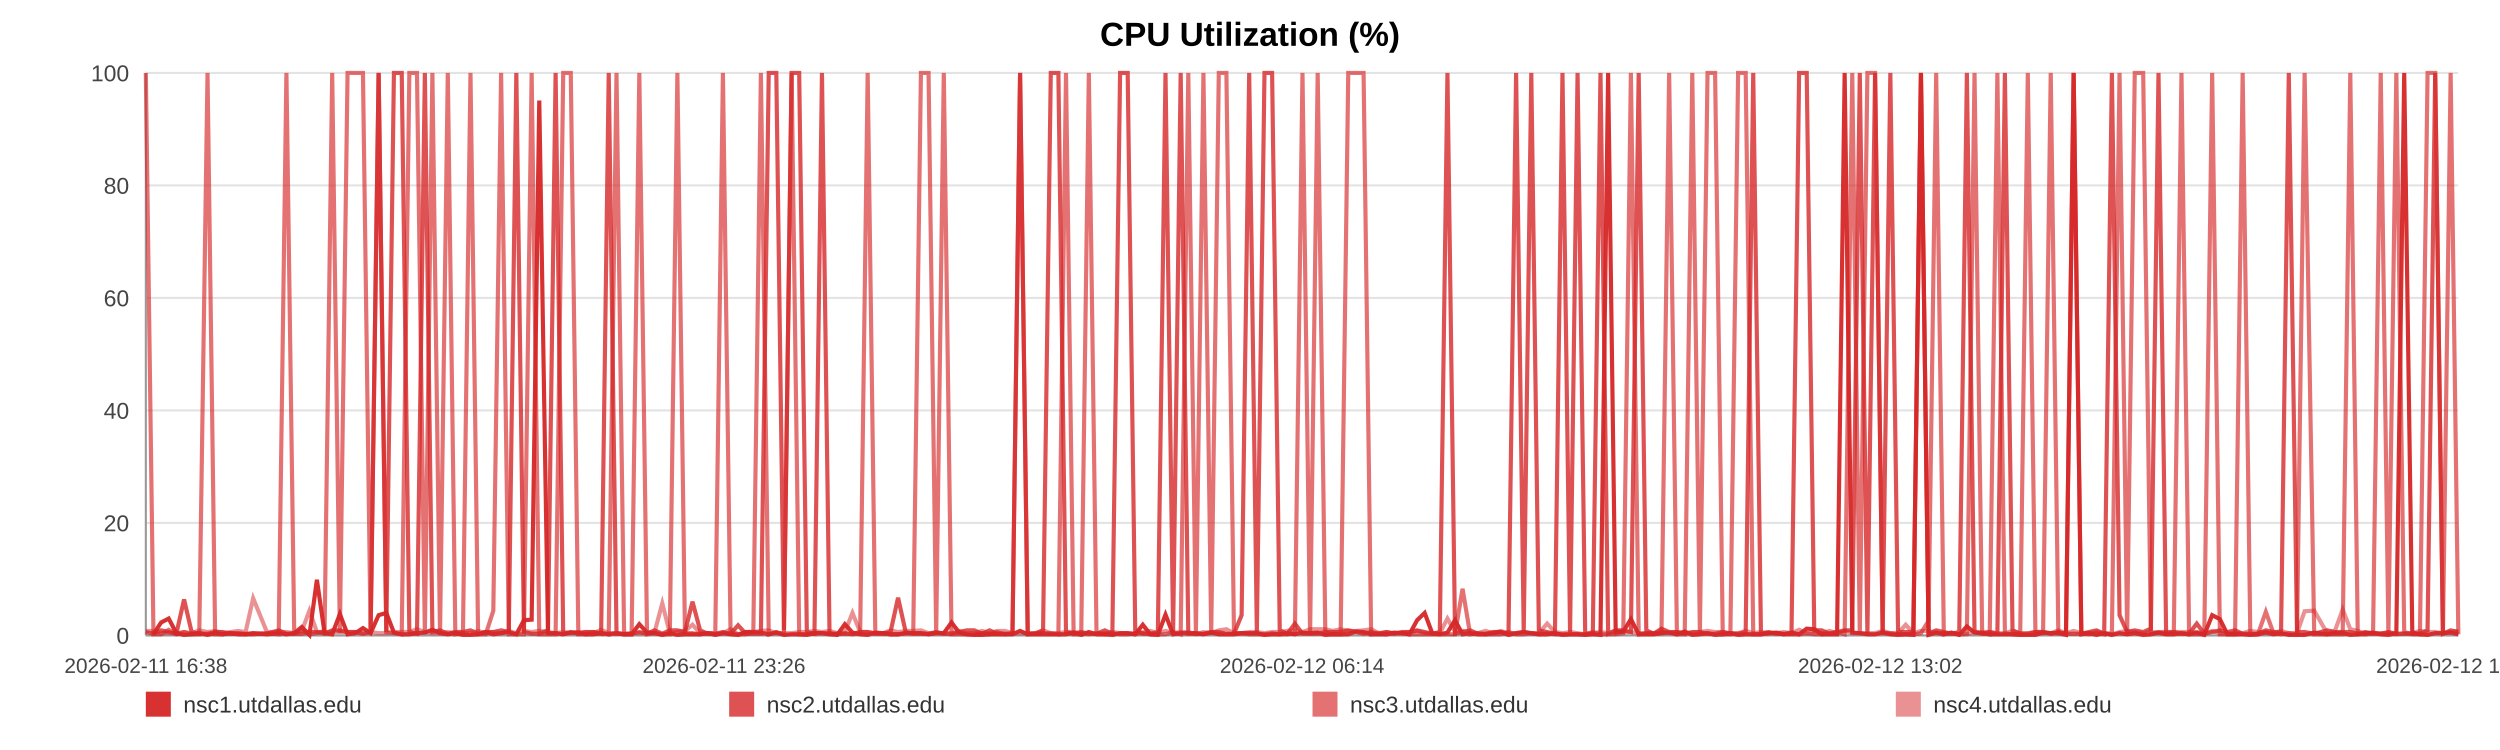
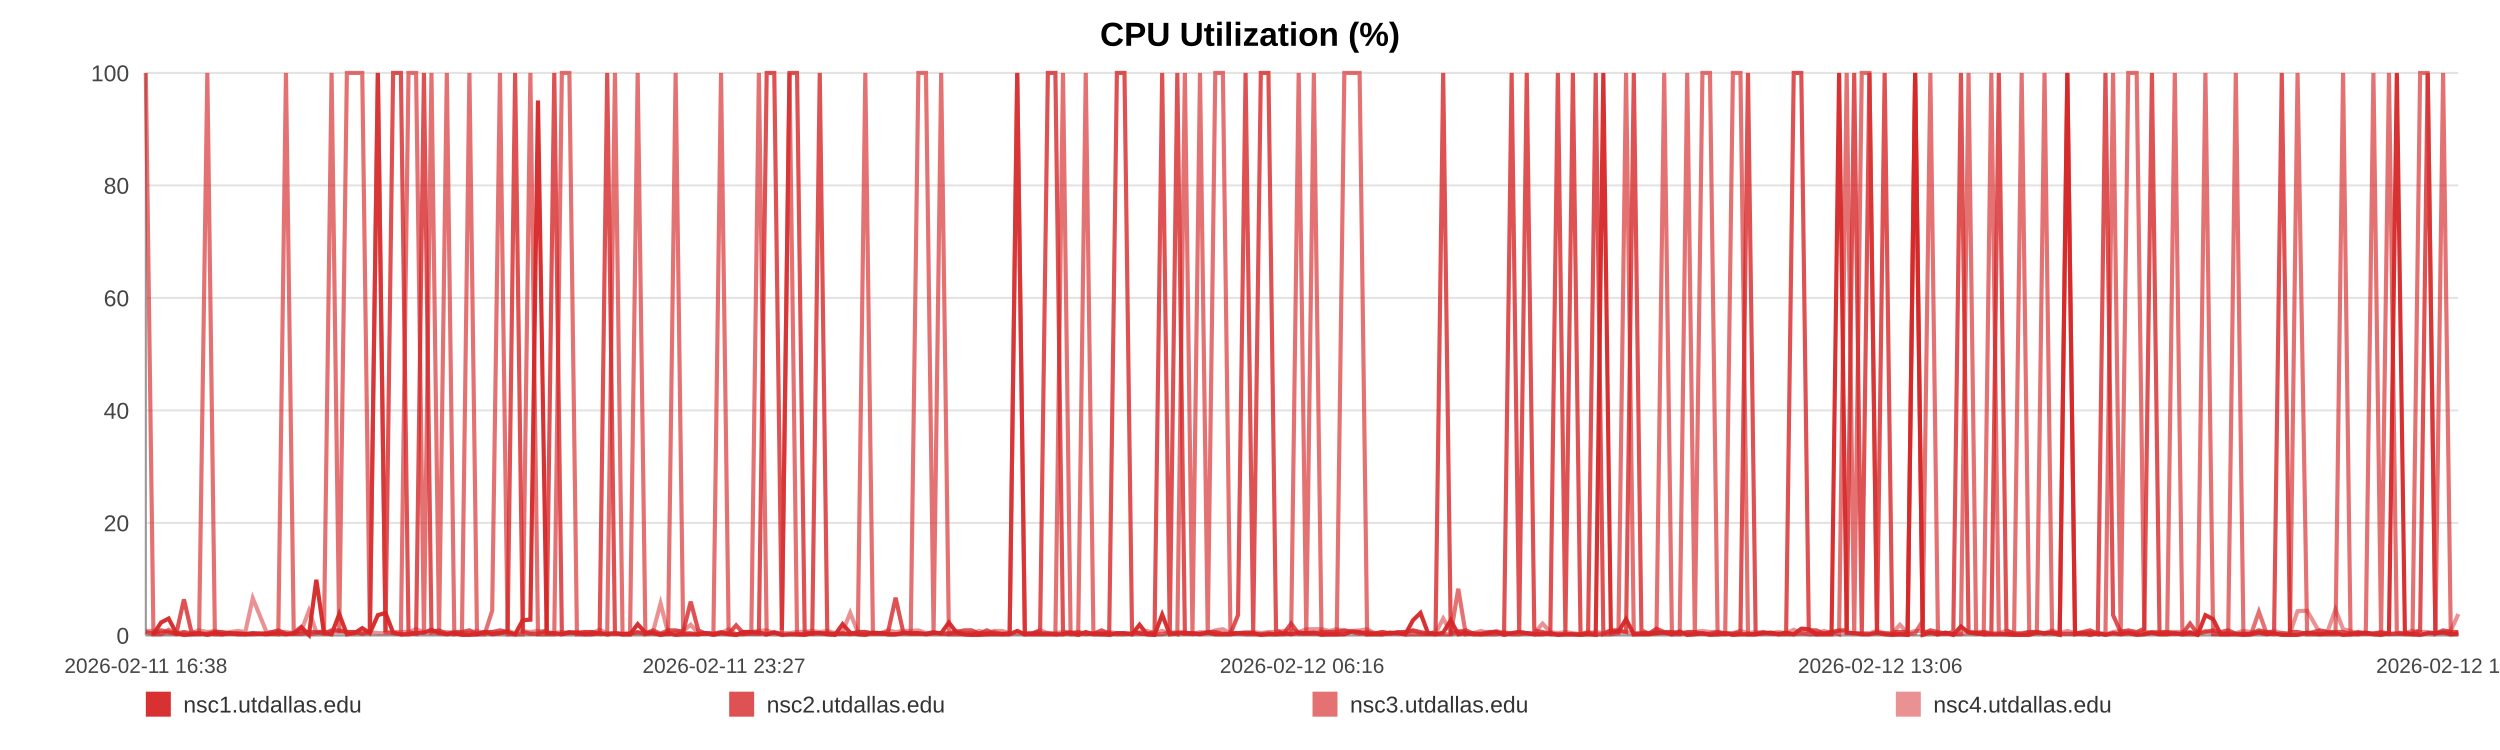
<svg xmlns="http://www.w3.org/2000/svg" width="1200" height="360" viewBox="0 0 1200 360" role="img" aria-label="CPU Utilization (%)">
  <rect width="100%" height="100%" fill="#ffffff" />
  <text x="600.0" y="22" text-anchor="middle" font-size="16" font-family="Arial, Helvetica, sans-serif" font-weight="bold">CPU Utilization (%)</text>
  <line x1="70" y1="35.00" x2="1180" y2="35.00" stroke="#e3e3e3" stroke-width="1" />
  <text x="62" y="39.00" text-anchor="end" font-size="11" fill="#444" font-family="Arial, Helvetica, sans-serif">100</text>
  <line x1="70" y1="89.00" x2="1180" y2="89.00" stroke="#e3e3e3" stroke-width="1" />
  <text x="62" y="93.00" text-anchor="end" font-size="11" fill="#444" font-family="Arial, Helvetica, sans-serif">80</text>
  <line x1="70" y1="143.00" x2="1180" y2="143.00" stroke="#e3e3e3" stroke-width="1" />
  <text x="62" y="147.00" text-anchor="end" font-size="11" fill="#444" font-family="Arial, Helvetica, sans-serif">60</text>
  <line x1="70" y1="197.00" x2="1180" y2="197.00" stroke="#e3e3e3" stroke-width="1" />
  <text x="62" y="201.00" text-anchor="end" font-size="11" fill="#444" font-family="Arial, Helvetica, sans-serif">40</text>
  <line x1="70" y1="251.00" x2="1180" y2="251.00" stroke="#e3e3e3" stroke-width="1" />
  <text x="62" y="255.00" text-anchor="end" font-size="11" fill="#444" font-family="Arial, Helvetica, sans-serif">20</text>
  <line x1="70" y1="305.00" x2="1180" y2="305.00" stroke="#e3e3e3" stroke-width="1" />
  <text x="62" y="309.00" text-anchor="end" font-size="11" fill="#444" font-family="Arial, Helvetica, sans-serif">0</text>
  <line x1="70" y1="35" x2="70" y2="305" stroke="#999" />
  <line x1="70" y1="305" x2="1180" y2="305" stroke="#999" />
  <text x="70.00" y="323" text-anchor="middle" font-size="10" fill="#444" font-family="Arial, Helvetica, sans-serif">2026-02-11 16:38</text>
-   <text x="347.50" y="323" text-anchor="middle" font-size="10" fill="#444" font-family="Arial, Helvetica, sans-serif">2026-02-11 23:26</text>
-   <text x="625.00" y="323" text-anchor="middle" font-size="10" fill="#444" font-family="Arial, Helvetica, sans-serif">2026-02-12 06:14</text>
-   <text x="902.50" y="323" text-anchor="middle" font-size="10" fill="#444" font-family="Arial, Helvetica, sans-serif">2026-02-12 13:02</text>
-   <text x="1180.00" y="323" text-anchor="middle" font-size="10" fill="#444" font-family="Arial, Helvetica, sans-serif">2026-02-12 19:50</text>
-   <polyline fill="none" stroke="#d62728" stroke-opacity="0.95" stroke-width="2" points="73.66,304.46 77.33,298.79 80.98,296.90 84.65,303.92 88.35,304.73 91.98,304.46 95.65,303.92 99.61,304.73 103.25,303.92 106.89,304.46 110.53,303.92 114.25,304.46 117.88,304.46 121.52,303.92 128.11,304.46 133.78,303.92 137.48,304.46 141.23,303.92 144.88,300.95 148.53,304.73 152.11,278.27 155.80,303.92 159.45,304.46 163.14,294.74 166.82,304.46 170.55,303.92 174.22,301.49 177.89,303.92 181.74,295.28 185.43,294.20 189.08,303.65 192.83,304.46 196.49,304.46 200.15,303.92 203.93,303.65 207.55,302.30 211.21,303.92 214.94,304.46 218.56,303.92 222.22,304.73 225.83,304.73 229.48,304.46 233.15,303.38 236.79,304.46 240.53,303.92 244.23,303.38 247.84,304.46 251.49,297.71 255.19,297.44 258.85,48.23 263.03,303.92 266.69,303.92 270.34,304.46 273.97,303.65 277.60,303.65 281.23,304.46 284.87,304.46 288.54,303.92 292.19,304.46 295.92,303.92 299.57,304.46 303.18,304.46 306.87,299.60 310.57,303.65 314.22,303.92 317.89,304.73 321.51,303.92 325.14,304.73 328.77,304.46 332.40,304.46 336.05,304.46 339.71,303.92 343.34,304.73 347.00,303.92 350.67,304.46 354.29,304.73 357.97,303.38 361.60,303.38 365.23,303.65 368.99,304.46 372.63,303.65 376.28,304.73 379.97,304.46 383.61,304.46 387.28,304.73 390.93,303.92 394.54,303.92 398.17,304.46 401.85,304.73 405.54,299.60 409.18,303.65 412.88,304.46 416.48,304.73 420.16,303.65 423.79,303.92 427.44,304.46 431.07,304.46 434.73,303.92 438.36,303.92 442.04,303.92 445.70,304.46 449.36,303.92 453.02,303.92 456.73,298.79 460.41,303.65 464.06,304.46 467.70,304.73 471.35,304.73 474.99,304.46 478.68,304.46 482.34,304.46 485.99,304.46 489.64,302.84 493.31,304.46 496.98,304.46 500.67,304.46 504.38,304.46 508.02,304.46 511.68,304.46 515.34,303.65 518.99,304.73 522.64,303.38 526.33,304.46 530.29,304.46 533.93,304.73 537.64,303.92 541.29,303.92 544.91,304.46 548.54,299.87 552.13,304.46 555.78,304.73 559.44,295.01 563.09,304.46 566.73,303.92 570.38,303.92 574.03,303.92 577.65,304.46 581.38,303.65 585.02,304.46 588.67,304.46 592.31,304.46 595.97,303.92 599.61,303.92 603.28,303.92 606.95,304.73 610.61,304.46 614.27,304.46 617.92,303.92 621.55,304.46 625.19,303.65 628.84,303.92 632.49,303.65 636.16,304.73 639.85,304.46 643.51,304.46 647.16,304.46 650.86,303.11 654.52,303.38 658.14,304.46 661.82,304.46 665.48,304.46 669.19,303.65 672.90,303.92 676.54,304.46 680.21,297.71 683.84,294.20 687.46,303.92 691.11,304.46 694.77,303.65 698.41,297.71 702.03,304.46 705.67,303.92 709.36,304.46 713.02,304.46 716.69,303.92 720.34,303.38 724.08,304.73 727.73,303.92 731.38,303.38 735.02,303.92 738.65,304.46 742.62,304.46 746.36,303.92 749.99,304.73 753.63,304.46 757.23,304.46 760.90,304.73 764.55,304.46 768.23,304.73 771.90,35.00 775.54,303.65 779.17,303.11 782.83,297.17 786.57,304.46 790.22,304.46 793.85,304.46 797.50,303.92 801.19,303.65 804.92,304.46 808.66,303.11 812.29,304.73 815.95,304.46 819.61,303.92 823.25,304.73 826.92,304.46 830.58,303.92 834.29,304.73 837.93,304.46 841.55,304.46 845.25,304.46 848.91,303.92 852.56,303.65 856.22,304.46 859.92,303.65 863.58,304.46 867.22,301.76 870.84,302.03 874.48,304.46 878.15,304.46 881.80,304.46 885.43,35.00 889.08,303.65 892.70,303.92 896.35,304.46 900.03,304.46 903.69,303.65 907.36,304.46 911.07,304.73 914.73,304.46 918.41,304.73 922.05,35.00 925.72,304.73 929.37,303.65 933.03,304.46 936.70,303.65 940.44,304.73 944.10,300.68 947.77,303.65 951.43,303.92 955.07,304.46 958.74,304.46 962.35,304.46 966.00,304.46 969.69,304.73 973.35,304.73 977.01,304.73 980.67,303.65 984.35,303.92 988.00,303.92 991.66,304.73 995.35,35.00 999.04,304.46 1002.68,303.92 1006.33,304.73 1010.01,303.92 1013.71,304.73 1017.38,303.92 1021.03,304.46 1024.68,303.92 1028.73,304.73 1032.42,304.46 1036.08,303.65 1039.74,304.46 1043.43,304.46 1047.11,303.92 1050.77,304.46 1054.44,303.65 1058.06,304.73 1061.84,295.28 1065.54,297.17 1069.17,304.46 1072.82,304.46 1076.48,304.46 1080.14,304.73 1083.80,304.46 1087.60,303.65 1091.26,304.46 1094.91,303.92 1098.62,304.73 1102.56,304.73 1106.22,304.73 1110.82,303.65 1117.01,304.46 1120.75,303.92 1124.49,303.92 1128.14,304.73 1131.72,304.46 1135.36,303.92 1139.08,303.65 1142.75,304.46 1146.43,304.73 1150.24,303.92 1154.02,35.00 1157.90,303.65 1161.57,304.46 1165.23,304.73 1168.89,303.92 1172.60,303.92 1176.31,303.65 1180.00,304.46" />
-   <polyline fill="none" stroke="#d62728" stroke-opacity="0.80" stroke-width="2" points="70.00,303.38 73.66,304.19 77.33,302.57 80.98,303.38 84.65,304.19 88.35,287.72 91.98,303.38 95.65,304.19 99.61,304.19 103.25,303.38 106.89,303.38 110.53,304.19 114.25,304.19 117.88,304.19 121.52,304.19 128.11,304.19 133.78,302.57 137.48,304.19 141.23,304.19 144.88,304.19 148.53,303.38 152.11,303.38 155.80,304.19 159.45,302.57 163.14,302.57 166.82,303.38 170.55,303.38 174.22,304.19 177.89,303.38 181.74,35.00 185.43,303.38 189.08,35.00 192.83,35.00 196.49,303.38 200.15,304.19 203.93,35.00 207.55,303.38 211.21,302.57 214.94,304.19 218.56,303.38 222.22,303.38 225.83,302.57 229.48,304.19 233.15,303.38 236.79,303.38 240.53,302.57 244.23,303.38 247.84,35.00 251.49,303.38 255.19,304.19 258.85,304.19 263.03,302.57 266.69,35.00 270.34,304.19 273.97,303.38 277.60,304.19 281.23,303.38 284.87,303.38 288.54,304.19 292.19,35.00 295.92,304.19 299.57,304.19 303.18,304.19 306.87,303.38 310.57,304.19 314.22,302.57 317.89,304.19 321.51,302.57 325.14,302.57 328.77,303.38 332.40,288.80 336.05,302.57 339.71,304.19 343.34,304.19 347.00,303.38 350.67,304.19 354.29,300.14 357.97,304.19 361.60,304.19 365.23,304.19 368.99,35.00 372.63,35.00 376.28,302.57 379.97,35.00 383.61,35.00 387.28,303.38 390.93,304.19 394.54,35.00 398.17,304.19 401.85,304.19 405.54,304.19 409.18,304.19 412.88,303.38 416.48,303.38 420.16,304.19 423.79,304.19 427.44,303.38 431.07,286.91 434.73,303.38 438.36,304.19 442.04,304.19 445.70,304.19 449.36,303.38 453.02,304.19 456.73,304.19 460.41,303.38 464.06,302.57 467.70,302.57 471.35,304.19 474.99,302.57 478.68,304.19 482.34,304.19 485.99,304.19 489.64,35.00 493.31,304.19 496.98,304.19 500.67,302.57 504.38,35.00 508.02,35.00 511.68,303.38 515.34,304.19 518.99,303.38 522.64,304.19 526.33,304.19 530.29,302.57 533.93,304.19 537.64,35.00 541.29,35.00 544.91,302.57 548.54,304.19 552.13,304.19 555.78,303.38 559.44,35.00 563.09,303.38 566.73,35.00 570.38,304.19 574.03,304.19 577.65,304.19 581.38,303.38 585.02,303.38 588.67,304.19 592.31,304.19 595.97,295.28 599.61,35.00 603.28,303.38 606.95,35.00 610.61,35.00 614.27,302.57 617.92,304.19 621.55,299.33 625.19,304.19 628.84,304.19 632.49,304.19 636.16,303.38 639.85,303.38 643.51,303.38 647.16,302.57 650.86,303.38 654.52,304.19 658.14,303.38 661.82,304.19 665.48,303.38 669.19,304.19 672.90,303.38 676.54,303.38 680.21,302.57 683.84,303.38 687.46,304.19 691.11,303.38 694.77,35.00 698.41,304.19 702.03,303.38 705.67,302.57 709.36,304.19 713.02,304.19 716.69,303.38 720.34,303.38 724.08,304.19 727.73,35.00 731.38,303.38 735.02,35.00 738.65,302.57 742.62,303.38 746.36,304.19 749.99,35.00 753.63,303.38 757.23,35.00 760.90,304.19 764.55,304.19 768.23,35.00 771.90,304.19 775.54,302.57 779.17,302.57 782.83,303.38 786.57,35.00 790.22,302.57 793.85,304.19 797.50,301.76 801.19,303.38 804.92,303.38 808.66,304.19 812.29,303.38 815.95,303.38 819.61,304.19 823.25,304.19 826.92,303.38 830.58,304.19 834.29,304.19 837.93,303.38 841.55,35.00 845.25,304.19 848.91,303.38 852.56,304.19 856.22,304.19 859.92,304.19 863.58,35.00 867.22,35.00 870.84,302.57 874.48,302.57 878.15,304.19 881.80,303.38 885.43,302.57 889.08,302.57 892.70,35.00 896.35,304.19 900.03,35.00 903.69,303.38 907.36,35.00 911.07,303.38 914.73,303.38 918.41,303.38 922.05,35.00 925.72,304.19 929.37,302.57 933.03,303.38 936.70,304.19 940.44,303.38 944.10,35.00 947.77,303.38 951.43,304.19 955.07,303.38 958.74,304.19 962.35,35.00 966.00,302.57 969.69,304.19 973.35,304.19 977.01,303.38 980.67,303.38 984.35,304.19 988.00,303.38 991.66,304.19 995.35,304.19 999.04,304.19 1002.68,303.38 1006.33,302.57 1010.01,304.19 1013.71,35.00 1017.38,295.28 1021.03,303.38 1024.68,302.57 1028.73,303.38 1032.42,301.76 1036.08,35.00 1039.74,304.19 1043.43,303.38 1047.11,304.19 1050.77,304.19 1054.44,299.33 1058.06,304.19 1061.84,303.38 1065.54,302.57 1069.17,303.38 1072.82,302.57 1076.48,304.19 1080.14,304.19 1083.80,304.19 1087.60,302.57 1091.26,303.38 1094.91,303.38 1098.62,35.00 1102.56,303.38 1106.22,303.38 1110.82,304.19 1117.01,302.57 1120.75,303.38 1124.49,303.38 1128.14,303.38 1131.72,304.19 1135.36,303.38 1139.08,304.19 1142.75,304.19 1146.43,303.38 1150.24,304.19 1154.02,304.19 1157.90,304.19 1161.57,304.19 1165.23,302.57 1168.89,35.00 1172.60,304.19 1176.31,302.57 1180.00,303.38" />
-   <polyline fill="none" stroke="#d62728" stroke-opacity="0.65" stroke-width="2" points="70.00,35.00 73.66,304.46 77.33,304.46 80.98,302.30 84.65,304.46 88.35,303.38 91.98,304.46 95.65,304.46 99.61,35.00 103.25,304.46 106.89,304.46 110.53,303.92 114.25,303.92 117.88,304.46 121.52,304.46 128.11,303.92 133.78,304.46 137.48,35.00 141.23,303.92 144.88,302.84 148.53,304.46 152.11,303.92 155.80,302.84 159.45,35.00 163.14,303.92 166.82,35.00 170.55,35.00 174.22,35.00 177.89,303.92 181.74,35.00 185.43,303.38 189.08,303.92 192.83,304.46 196.49,35.00 200.15,35.00 203.93,304.46 207.55,35.00 211.21,304.46 214.94,35.00 218.56,304.46 222.22,303.92 225.83,35.00 229.48,304.46 233.15,304.46 236.79,293.12 240.53,35.00 244.23,304.46 247.84,304.46 251.49,304.46 255.19,35.00 258.85,304.46 263.03,304.46 266.69,304.46 270.34,35.00 273.97,35.00 277.60,304.46 281.23,304.46 284.87,303.38 288.54,303.92 292.19,304.46 295.92,35.00 299.57,304.46 303.18,304.46 306.87,35.00 310.57,304.46 314.22,303.92 317.89,304.46 321.51,304.46 325.14,35.00 328.77,303.92 332.40,303.92 336.05,304.46 339.71,303.92 343.34,303.92 347.00,35.00 350.67,303.92 354.29,304.46 357.97,304.46 361.60,303.38 365.23,35.00 368.99,304.46 372.63,303.38 376.28,304.46 379.97,35.00 383.61,304.46 387.28,304.46 390.93,303.92 394.54,303.92 398.17,303.92 401.85,304.46 405.54,303.92 409.18,304.46 412.88,303.92 416.48,35.00 420.16,303.92 423.79,303.92 427.44,304.46 431.07,304.46 434.73,303.92 438.36,303.92 442.04,35.00 445.70,35.00 449.36,303.92 453.02,35.00 456.73,304.46 460.41,304.46 464.06,304.46 467.70,304.46 471.35,303.92 474.99,304.46 478.68,303.38 482.34,304.46 485.99,303.92 489.64,35.00 493.31,304.46 496.98,303.92 500.67,303.92 504.38,303.92 508.02,304.46 511.68,35.00 515.34,304.46 518.99,304.46 522.64,35.00 526.33,303.92 530.29,304.46 533.93,303.92 537.64,304.46 541.29,304.46 544.91,303.92 548.54,303.92 552.13,304.46 555.78,304.46 559.44,304.46 563.09,303.38 566.73,304.46 570.38,35.00 574.03,303.92 577.65,35.00 581.38,304.46 585.02,35.00 588.67,35.00 592.31,303.92 595.97,303.92 599.61,304.46 603.28,304.46 606.95,304.46 610.61,303.92 614.27,304.46 617.92,304.46 621.55,303.92 625.19,35.00 628.84,304.46 632.49,35.00 636.16,303.92 639.85,304.46 643.51,304.46 647.16,35.00 650.86,35.00 654.52,35.00 658.14,304.46 661.82,303.92 665.48,304.46 669.19,303.92 672.90,303.92 676.54,304.46 680.21,304.46 683.84,304.46 687.46,304.46 691.11,304.46 694.77,304.46 698.41,304.46 702.03,282.59 705.67,304.46 709.36,303.92 713.02,304.46 716.69,304.46 720.34,304.46 724.08,303.38 727.73,304.46 731.38,304.46 735.02,303.92 738.65,304.46 742.62,303.92 746.36,304.46 749.99,304.46 753.63,304.46 757.23,304.46 760.90,304.46 764.55,303.38 768.23,304.46 771.90,304.46 775.54,304.46 779.17,303.92 782.83,35.00 786.57,304.46 790.22,303.92 793.85,303.92 797.50,303.92 801.19,35.00 804.92,304.46 808.66,304.46 812.29,35.00 815.95,303.92 819.61,35.00 823.25,35.00 826.92,304.46 830.58,304.46 834.29,35.00 837.93,35.00 841.55,304.46 845.25,304.46 848.91,303.92 852.56,303.92 856.22,304.46 859.92,304.46 863.58,304.46 867.22,303.92 870.84,304.46 874.48,304.46 878.15,303.92 881.80,303.38 885.43,304.46 889.08,35.00 892.70,304.46 896.35,35.00 900.03,35.00 903.69,303.92 907.36,303.92 911.07,304.46 914.73,304.46 918.41,304.46 922.05,303.92 925.72,297.98 929.37,35.00 933.03,304.46 936.70,303.92 940.44,304.46 944.10,303.92 947.77,35.00 951.43,303.92 955.07,304.46 958.74,35.00 962.35,303.92 966.00,304.46 969.69,304.46 973.35,35.00 977.01,303.92 980.67,303.92 984.35,35.00 988.00,303.92 991.66,303.92 995.35,35.00 999.04,303.92 1002.68,304.46 1006.33,303.92 1010.01,304.46 1013.71,303.92 1017.38,35.00 1021.03,304.46 1024.68,35.00 1028.73,35.00 1032.42,303.92 1036.08,303.38 1039.74,303.38 1043.43,303.38 1047.11,35.00 1050.77,304.46 1054.44,304.46 1058.06,304.46 1061.84,35.00 1065.54,304.46 1069.17,304.46 1072.82,304.46 1076.48,35.00 1080.14,304.46 1083.80,304.46 1087.60,293.66 1091.26,303.92 1094.91,304.46 1098.62,303.92 1102.56,304.46 1106.22,35.00 1110.82,304.46 1117.01,304.46 1120.75,304.46 1124.49,304.46 1128.14,35.00 1131.72,304.46 1135.36,304.46 1139.08,303.92 1142.75,35.00 1146.43,304.46 1150.24,35.00 1154.02,303.38 1157.90,304.46 1161.57,304.46 1165.23,35.00 1168.89,35.00 1172.60,304.46 1176.31,35.00 1180.00,304.46" />
-   <polyline fill="none" stroke="#d62728" stroke-opacity="0.50" stroke-width="2" points="70.00,302.84 73.66,302.84 77.33,303.92 80.98,303.92 84.65,303.92 88.35,303.38 91.98,303.92 95.65,302.57 99.61,303.38 103.25,302.84 106.89,303.92 110.53,303.38 114.25,302.84 117.88,303.38 121.52,287.18 128.11,303.38 133.78,303.38 137.48,303.38 141.23,303.92 144.88,302.84 148.53,293.12 152.11,303.38 155.80,303.38 159.45,303.38 163.14,303.38 166.82,303.38 170.55,303.38 174.22,303.92 177.89,303.38 181.74,303.92 185.43,303.92 189.08,303.38 192.83,303.38 196.49,303.38 200.15,302.03 203.93,303.38 207.55,303.92 211.21,303.92 214.94,303.38 218.56,303.92 222.22,303.92 225.83,303.92 229.48,302.84 233.15,303.92 236.79,303.38 240.53,303.92 244.23,302.84 247.84,303.92 251.49,302.84 255.19,303.38 258.85,302.84 263.03,303.38 266.69,303.92 270.34,303.38 273.97,303.92 277.60,303.38 281.23,303.38 284.87,303.92 288.54,302.30 292.19,303.92 295.92,303.92 299.57,304.46 303.18,303.92 306.87,303.92 310.57,303.92 314.22,303.38 317.89,289.61 321.51,303.92 325.14,303.38 328.77,302.84 332.40,299.87 336.05,303.92 339.71,303.92 343.34,304.46 347.00,303.92 350.67,302.03 354.29,304.46 357.97,303.38 361.60,303.38 365.23,302.84 368.99,302.57 372.63,303.92 376.28,303.92 379.97,303.92 383.61,303.38 387.28,303.38 390.93,302.84 394.54,303.38 398.17,302.84 401.85,303.92 405.54,303.38 409.18,294.20 412.88,303.38 416.48,303.38 420.16,303.92 423.79,303.92 427.44,302.57 431.07,303.38 434.73,302.84 438.36,302.84 442.04,302.57 445.70,303.92 449.36,303.92 453.02,303.92 456.73,303.92 460.41,302.84 464.06,303.92 467.70,303.92 471.35,302.84 474.99,303.92 478.68,302.84 482.34,302.84 485.99,303.92 489.64,303.92 493.31,303.92 496.98,303.92 500.67,302.57 504.38,303.92 508.02,303.92 511.68,303.38 515.34,303.38 518.99,303.92 522.64,304.46 526.33,303.92 530.29,303.92 533.93,303.38 537.64,303.92 541.29,303.92 544.91,304.46 548.54,303.38 552.13,302.84 555.78,303.92 559.44,302.84 563.09,303.92 566.73,303.38 570.38,303.38 574.03,304.46 577.65,303.38 581.38,303.92 585.02,302.57 588.67,302.03 592.31,303.92 595.97,303.92 599.61,303.38 603.28,303.38 606.95,303.92 610.61,303.38 614.27,303.38 617.92,302.84 621.55,302.57 625.19,303.38 628.84,302.03 632.49,302.03 636.16,302.03 639.85,302.84 643.51,302.03 647.16,302.84 650.86,302.84 654.52,302.57 658.14,302.03 661.82,303.92 665.48,303.38 669.19,303.92 672.90,303.92 676.54,303.38 680.21,302.84 683.84,303.92 687.46,303.92 691.11,303.92 694.77,296.90 698.41,303.38 702.03,302.84 705.67,303.92 709.36,303.92 713.02,302.84 716.69,303.92 720.34,302.84 724.08,303.92 727.73,303.92 731.38,303.38 735.02,303.92 738.65,303.92 742.62,299.33 746.36,303.38 749.99,303.92 753.63,303.38 757.23,303.92 760.90,304.46 764.55,303.92 768.23,303.38 771.90,303.92 775.54,302.84 779.17,303.38 782.83,303.38 786.57,303.92 790.22,303.92 793.85,303.92 797.50,302.84 801.19,303.92 804.92,303.38 808.66,303.92 812.29,303.92 815.95,303.38 819.61,302.84 823.25,303.38 826.92,303.38 830.58,303.92 834.29,303.92 837.93,302.84 841.55,303.92 845.25,303.38 848.91,303.92 852.56,303.92 856.22,303.38 859.92,303.92 863.58,302.30 867.22,303.92 870.84,303.38 874.48,303.92 878.15,302.84 881.80,303.92 885.43,302.84 889.08,303.92 892.70,303.92 896.35,303.92 900.03,303.92 903.69,302.84 907.36,303.92 911.07,303.92 914.73,299.87 918.41,303.92 922.05,302.84 925.72,302.84 929.37,303.92 933.03,303.92 936.70,303.92 940.44,304.46 944.10,304.46 947.77,303.38 951.43,303.38 955.07,303.38 958.74,303.92 962.35,303.92 966.00,302.84 969.69,303.92 973.35,303.92 977.01,303.38 980.67,303.38 984.35,303.92 988.00,302.57 991.66,303.92 995.35,302.84 999.04,303.92 1002.68,303.92 1006.33,303.38 1010.01,303.92 1013.71,304.46 1017.38,303.38 1021.03,302.84 1024.68,303.38 1028.73,303.92 1032.42,303.38 1036.08,303.92 1039.74,303.92 1043.43,303.38 1047.11,303.38 1050.77,303.38 1054.44,303.38 1058.06,303.92 1061.84,302.84 1065.54,303.92 1069.17,303.92 1072.82,303.92 1076.48,303.92 1080.14,302.84 1083.80,303.38 1087.60,303.38 1091.26,303.92 1094.91,302.84 1098.62,303.92 1102.56,303.92 1106.22,293.39 1110.82,293.12 1117.01,303.92 1120.75,302.84 1124.49,292.58 1128.14,302.03 1131.72,302.84 1135.36,304.46 1139.08,303.92 1142.75,303.92 1146.43,303.92 1150.24,304.46 1154.02,303.92 1157.90,303.92 1161.57,302.84 1165.23,303.38 1168.89,303.38 1172.60,303.92 1176.31,303.38 1180.00,302.84" />
+   <text x="347.50" y="323" text-anchor="middle" font-size="10" fill="#444" font-family="Arial, Helvetica, sans-serif">2026-02-11 23:27</text>
+   <text x="625.00" y="323" text-anchor="middle" font-size="10" fill="#444" font-family="Arial, Helvetica, sans-serif">2026-02-12 06:16</text>
+   <text x="902.50" y="323" text-anchor="middle" font-size="10" fill="#444" font-family="Arial, Helvetica, sans-serif">2026-02-12 13:06</text>
+   <text x="1180.00" y="323" text-anchor="middle" font-size="10" fill="#444" font-family="Arial, Helvetica, sans-serif">2026-02-12 19:55</text>
+   <polyline fill="none" stroke="#d62728" stroke-opacity="0.95" stroke-width="2" points="73.65,304.46 77.31,298.79 80.95,296.90 84.61,303.92 88.29,304.73 91.90,304.46 95.56,303.92 99.52,304.73 103.14,303.92 106.77,304.46 110.40,303.92 114.10,304.46 117.73,304.46 121.35,303.92 127.92,304.46 133.58,303.92 137.26,304.46 141.00,303.92 144.63,300.95 148.27,304.73 151.84,278.27 155.52,303.92 159.16,304.46 162.83,294.74 166.50,304.46 170.22,303.92 173.88,301.49 177.54,303.92 181.37,295.28 185.05,294.20 188.69,303.65 192.43,304.46 196.08,304.46 199.73,303.92 203.49,303.65 207.10,302.30 210.75,303.92 214.47,304.46 218.07,303.92 221.72,304.73 225.32,304.73 228.96,304.46 232.62,303.38 236.25,304.46 239.98,303.92 243.66,303.38 247.26,304.46 250.90,297.71 254.58,297.44 258.23,48.23 262.40,303.92 266.05,303.92 269.69,304.46 273.30,303.65 276.93,303.65 280.54,304.46 284.17,304.46 287.83,303.92 291.46,304.46 295.18,303.92 298.82,304.46 302.42,304.46 306.09,299.60 309.79,303.65 313.42,303.92 317.08,304.73 320.69,303.92 324.30,304.73 327.93,304.46 331.54,304.46 335.18,304.46 338.83,303.92 342.44,304.73 346.09,303.92 349.75,304.46 353.36,304.73 357.03,303.38 360.64,303.38 364.27,303.65 368.01,304.46 371.65,303.65 375.28,304.73 378.95,304.46 382.58,304.46 386.24,304.73 389.88,303.92 393.48,303.92 397.10,304.46 400.77,304.73 404.44,299.60 408.08,303.65 411.76,304.46 415.35,304.73 419.01,303.65 422.64,303.92 426.27,304.46 429.89,304.46 433.54,303.92 437.15,303.92 440.82,303.92 444.47,304.46 448.12,303.92 451.77,303.92 455.46,298.79 459.14,303.65 462.77,304.46 466.40,304.73 470.04,304.73 473.66,304.46 477.35,304.46 480.99,304.46 484.63,304.46 488.27,302.84 491.93,304.46 495.59,304.46 499.26,304.46 502.97,304.46 506.59,304.46 510.24,304.46 513.89,303.65 517.53,304.73 521.16,303.38 524.84,304.46 528.79,304.46 532.42,304.73 536.11,303.92 539.75,303.92 543.36,304.46 546.98,299.87 550.56,304.46 554.19,304.73 557.84,295.01 561.48,304.46 565.11,303.92 568.74,303.92 572.38,303.92 576.00,304.46 579.71,303.65 583.34,304.46 586.98,304.46 590.60,304.46 594.25,303.92 597.88,303.92 601.54,303.92 605.20,304.73 608.85,304.46 612.49,304.46 616.13,303.92 619.75,304.46 623.37,303.65 627.01,303.92 630.65,303.65 634.31,304.73 637.99,304.46 641.64,304.46 645.28,304.46 648.96,303.11 652.61,303.38 656.22,304.46 659.88,304.46 663.53,304.46 667.24,303.65 670.93,303.92 674.56,304.46 678.22,297.71 681.83,294.20 685.45,303.92 689.08,304.46 692.73,303.65 696.36,297.71 699.96,304.46 703.59,303.92 707.27,304.46 710.92,304.46 714.58,303.92 718.22,303.38 721.95,304.73 725.58,303.92 729.22,303.38 732.85,303.92 736.46,304.46 740.43,304.46 744.15,303.92 747.77,304.73 751.39,304.46 754.99,304.46 758.65,304.73 762.28,304.46 765.94,304.73 769.60,35.00 773.23,303.65 776.86,303.11 780.51,297.17 784.23,304.46 787.87,304.46 791.49,304.46 795.12,303.92 798.81,303.65 802.52,304.46 806.25,303.11 809.86,304.73 813.51,304.46 817.16,303.92 820.79,304.73 824.45,304.46 828.10,303.92 831.79,304.73 835.42,304.46 839.03,304.46 842.71,304.46 846.36,303.92 850.00,303.65 853.65,304.46 857.34,303.65 860.99,304.46 864.62,301.76 868.22,302.03 871.85,304.46 875.51,304.46 879.14,304.46 882.77,35.00 886.41,303.65 890.01,303.92 893.65,304.46 897.32,304.46 900.97,303.65 904.63,304.46 908.32,304.73 911.97,304.46 915.64,304.73 919.27,35.00 922.93,304.73 926.57,303.65 930.22,304.46 933.86,303.65 937.59,304.73 941.24,300.68 944.90,303.65 948.55,303.92 952.18,304.46 955.84,304.46 959.44,304.46 963.08,304.46 966.75,304.73 970.40,304.73 974.05,304.73 977.69,303.65 981.37,303.92 985.00,303.92 988.65,304.73 992.32,35.00 996.01,304.46 999.63,303.92 1003.27,304.73 1006.94,303.92 1010.62,304.73 1014.28,303.92 1017.92,304.46 1021.56,303.92 1025.60,304.73 1029.27,304.46 1032.92,303.65 1036.57,304.46 1040.25,304.46 1043.91,303.92 1047.56,304.46 1051.22,303.65 1054.84,304.73 1058.60,295.28 1062.29,297.17 1065.91,304.46 1069.54,304.46 1073.19,304.46 1076.84,304.73 1080.49,304.46 1084.27,303.65 1087.92,304.46 1091.56,303.92 1095.25,304.73 1099.19,304.73 1102.83,304.73 1107.42,303.65 1113.59,304.46 1117.32,303.92 1121.04,303.92 1124.68,304.73 1128.25,304.46 1131.88,303.92 1135.58,303.65 1139.24,304.46 1142.91,304.73 1146.71,303.92 1150.48,35.00 1154.35,303.65 1158.01,304.46 1161.65,304.73 1165.30,303.92 1169.00,303.92 1172.69,303.65 1176.37,304.46 1180.00,303.92" />
+   <polyline fill="none" stroke="#d62728" stroke-opacity="0.80" stroke-width="2" points="70.00,303.38 73.65,304.19 77.31,302.57 80.95,303.38 84.61,304.19 88.29,287.72 91.90,303.38 95.56,304.19 99.52,304.19 103.14,303.38 106.77,303.38 110.40,304.19 114.10,304.19 117.73,304.19 121.35,304.19 127.92,304.19 133.58,302.57 137.26,304.19 141.00,304.19 144.63,304.19 148.27,303.38 151.84,303.38 155.52,304.19 159.16,302.57 162.83,302.57 166.50,303.38 170.22,303.38 173.88,304.19 177.54,303.38 181.37,35.00 185.05,303.38 188.69,35.00 192.43,35.00 196.08,303.38 199.73,304.19 203.49,35.00 207.10,303.38 210.75,302.57 214.47,304.19 218.07,303.38 221.72,303.38 225.32,302.57 228.96,304.19 232.62,303.38 236.25,303.38 239.98,302.57 243.66,303.38 247.26,35.00 250.90,303.38 254.58,304.19 258.23,304.19 262.40,302.57 266.05,35.00 269.69,304.19 273.30,303.38 276.93,304.19 280.54,303.38 284.17,303.38 287.83,304.19 291.46,35.00 295.18,304.19 298.82,304.19 302.42,304.19 306.09,303.38 309.79,304.19 313.42,302.57 317.08,304.19 320.69,302.57 324.30,302.57 327.93,303.38 331.54,288.80 335.18,302.57 338.83,304.19 342.44,304.19 346.09,303.38 349.75,304.19 353.36,300.14 357.03,304.19 360.64,304.19 364.27,304.19 368.01,35.00 371.65,35.00 375.28,302.57 378.95,35.00 382.58,35.00 386.24,303.38 389.88,304.19 393.48,35.00 397.10,304.19 400.77,304.19 404.44,304.19 408.08,304.19 411.76,303.38 415.35,303.38 419.01,304.19 422.64,304.19 426.27,303.38 429.89,286.91 433.54,303.38 437.15,304.19 440.82,304.19 444.47,304.19 448.12,303.38 451.77,304.19 455.46,304.19 459.14,303.38 462.77,302.57 466.40,302.57 470.04,304.19 473.66,302.57 477.35,304.19 480.99,304.19 484.63,304.19 488.27,35.00 491.93,304.19 495.59,304.19 499.26,302.57 502.97,35.00 506.59,35.00 510.24,303.38 513.89,304.19 517.53,303.38 521.16,304.19 524.84,304.19 528.79,302.57 532.42,304.19 536.11,35.00 539.75,35.00 543.36,302.57 546.98,304.19 550.56,304.19 554.19,303.38 557.84,35.00 561.48,303.38 565.11,35.00 568.74,304.19 572.38,304.19 576.00,304.19 579.71,303.38 583.34,303.38 586.98,304.19 590.60,304.19 594.25,295.28 597.88,35.00 601.54,303.38 605.20,35.00 608.85,35.00 612.49,302.57 616.13,304.19 619.75,299.33 623.37,304.19 627.01,304.19 630.65,304.19 634.31,303.38 637.99,303.38 641.64,303.38 645.28,302.57 648.96,303.38 652.61,304.19 656.22,303.38 659.88,304.19 663.53,303.38 667.24,304.19 670.93,303.38 674.56,303.38 678.22,302.57 681.83,303.38 685.45,304.19 689.08,303.38 692.73,35.00 696.36,304.19 699.96,303.38 703.59,302.57 707.27,304.19 710.92,304.19 714.58,303.38 718.22,303.38 721.95,304.19 725.58,35.00 729.22,303.38 732.85,35.00 736.46,302.57 740.43,303.38 744.15,304.19 747.77,35.00 751.39,303.38 754.99,35.00 758.65,304.19 762.28,304.19 765.94,35.00 769.60,304.19 773.23,302.57 776.86,302.57 780.51,303.38 784.23,35.00 787.87,302.57 791.49,304.19 795.12,301.76 798.81,303.38 802.52,303.38 806.25,304.19 809.86,303.38 813.51,303.38 817.16,304.19 820.79,304.19 824.45,303.38 828.10,304.19 831.79,304.19 835.42,303.38 839.03,35.00 842.71,304.19 846.36,303.38 850.00,304.19 853.65,304.19 857.34,304.19 860.99,35.00 864.62,35.00 868.22,302.57 871.85,302.57 875.51,304.19 879.14,303.38 882.77,302.57 886.41,302.57 890.01,35.00 893.65,304.19 897.32,35.00 900.97,303.38 904.63,35.00 908.32,303.38 911.97,303.38 915.64,303.38 919.27,35.00 922.93,304.19 926.57,302.57 930.22,303.38 933.86,304.19 937.59,303.38 941.24,35.00 944.90,303.38 948.55,304.19 952.18,303.38 955.84,304.19 959.44,35.00 963.08,302.57 966.75,304.19 970.40,304.19 974.05,303.38 977.69,303.38 981.37,304.19 985.00,303.38 988.65,304.19 992.32,304.19 996.01,304.19 999.63,303.38 1003.27,302.57 1006.94,304.19 1010.62,35.00 1014.28,295.28 1017.92,303.38 1021.56,302.57 1025.60,303.38 1029.27,301.76 1032.92,35.00 1036.57,304.19 1040.25,303.38 1043.91,304.19 1047.56,304.19 1051.22,299.33 1054.84,304.19 1058.60,303.38 1062.29,302.57 1065.91,303.38 1069.54,302.57 1073.19,304.19 1076.84,304.19 1080.49,304.19 1084.27,302.57 1087.92,303.38 1091.56,303.38 1095.25,35.00 1099.19,303.38 1102.83,303.38 1107.42,304.19 1113.59,302.57 1117.32,303.38 1121.04,303.38 1124.68,303.38 1128.25,304.19 1131.88,303.38 1135.58,304.19 1139.24,304.19 1142.91,303.38 1146.71,304.19 1150.48,304.19 1154.35,304.19 1158.01,304.19 1161.65,302.57 1165.30,35.00 1169.00,304.19 1172.69,302.57 1176.37,303.38 1180.00,303.38" />
+   <polyline fill="none" stroke="#d62728" stroke-opacity="0.65" stroke-width="2" points="70.00,35.00 73.65,304.46 77.31,304.46 80.95,302.30 84.61,304.46 88.29,303.38 91.90,304.46 95.56,304.46 99.52,35.00 103.14,304.46 106.77,304.46 110.40,303.92 114.10,303.92 117.73,304.46 121.35,304.46 127.92,303.92 133.58,304.46 137.26,35.00 141.00,303.92 144.63,302.84 148.27,304.46 151.84,303.92 155.52,302.84 159.16,35.00 162.83,303.92 166.50,35.00 170.22,35.00 173.88,35.00 177.54,303.92 181.37,35.00 185.05,303.38 188.69,303.92 192.43,304.46 196.08,35.00 199.73,35.00 203.49,304.46 207.10,35.00 210.75,304.46 214.47,35.00 218.07,304.46 221.72,303.92 225.32,35.00 228.96,304.46 232.62,304.46 236.25,293.12 239.98,35.00 243.66,304.46 247.26,304.46 250.90,304.46 254.58,35.00 258.23,304.46 262.40,304.46 266.05,304.46 269.69,35.00 273.30,35.00 276.93,304.46 280.54,304.46 284.17,303.38 287.83,303.92 291.46,304.46 295.18,35.00 298.82,304.46 302.42,304.46 306.09,35.00 309.79,304.46 313.42,303.92 317.08,304.46 320.69,304.46 324.30,35.00 327.93,303.92 331.54,303.92 335.18,304.46 338.83,303.92 342.44,303.92 346.09,35.00 349.75,303.92 353.36,304.46 357.03,304.46 360.64,303.38 364.27,35.00 368.01,304.46 371.65,303.38 375.28,304.46 378.95,35.00 382.58,304.46 386.24,304.46 389.88,303.92 393.48,303.92 397.10,303.92 400.77,304.46 404.44,303.92 408.08,304.46 411.76,303.92 415.35,35.00 419.01,303.92 422.64,303.92 426.27,304.46 429.89,304.46 433.54,303.92 437.15,303.92 440.82,35.00 444.47,35.00 448.12,303.92 451.77,35.00 455.46,304.46 459.14,304.46 462.77,304.46 466.40,304.46 470.04,303.92 473.66,304.46 477.35,303.38 480.99,304.46 484.63,303.92 488.27,35.00 491.93,304.46 495.59,303.92 499.26,303.92 502.97,303.92 506.59,304.46 510.24,35.00 513.89,304.46 517.53,304.46 521.16,35.00 524.84,303.92 528.79,304.46 532.42,303.92 536.11,304.46 539.75,304.46 543.36,303.92 546.98,303.92 550.56,304.46 554.19,304.46 557.84,304.46 561.48,303.38 565.11,304.46 568.74,35.00 572.38,303.92 576.00,35.00 579.71,304.46 583.34,35.00 586.98,35.00 590.60,303.92 594.25,303.92 597.88,304.46 601.54,304.46 605.20,304.46 608.85,303.92 612.49,304.46 616.13,304.46 619.75,303.92 623.37,35.00 627.01,304.46 630.65,35.00 634.31,303.92 637.99,304.46 641.64,304.46 645.28,35.00 648.96,35.00 652.61,35.00 656.22,304.46 659.88,303.92 663.53,304.46 667.24,303.92 670.93,303.92 674.56,304.46 678.22,304.46 681.83,304.46 685.45,304.46 689.08,304.46 692.73,304.46 696.36,304.46 699.96,282.59 703.59,304.46 707.27,303.92 710.92,304.46 714.58,304.46 718.22,304.46 721.95,303.38 725.58,304.46 729.22,304.46 732.85,303.92 736.46,304.46 740.43,303.92 744.15,304.46 747.77,304.46 751.39,304.46 754.99,304.46 758.65,304.46 762.28,303.38 765.94,304.46 769.60,304.46 773.23,304.46 776.86,303.92 780.51,35.00 784.23,304.46 787.87,303.92 791.49,303.92 795.12,303.92 798.81,35.00 802.52,304.46 806.25,304.46 809.86,35.00 813.51,303.92 817.16,35.00 820.79,35.00 824.45,304.46 828.10,304.46 831.79,35.00 835.42,35.00 839.03,304.46 842.71,304.46 846.36,303.92 850.00,303.92 853.65,304.46 857.34,304.46 860.99,304.46 864.62,303.92 868.22,304.46 871.85,304.46 875.51,303.92 879.14,303.38 882.77,304.46 886.41,35.00 890.01,304.46 893.65,35.00 897.32,35.00 900.97,303.92 904.63,303.92 908.32,304.46 911.97,304.46 915.64,304.46 919.27,303.92 922.93,297.98 926.57,35.00 930.22,304.46 933.86,303.92 937.59,304.46 941.24,303.92 944.90,35.00 948.55,303.92 952.18,304.46 955.84,35.00 959.44,303.92 963.08,304.46 966.75,304.46 970.40,35.00 974.05,303.92 977.69,303.92 981.37,35.00 985.00,303.92 988.65,303.92 992.32,35.00 996.01,303.92 999.63,304.46 1003.27,303.92 1006.94,304.46 1010.62,303.92 1014.28,35.00 1017.92,304.46 1021.56,35.00 1025.60,35.00 1029.27,303.92 1032.92,303.38 1036.57,303.38 1040.25,303.38 1043.91,35.00 1047.56,304.46 1051.22,304.46 1054.84,304.46 1058.60,35.00 1062.29,304.46 1065.91,304.46 1069.54,304.46 1073.19,35.00 1076.84,304.46 1080.49,304.46 1084.27,293.66 1087.92,303.92 1091.56,304.46 1095.25,303.92 1099.19,304.46 1102.83,35.00 1107.42,304.46 1113.59,304.46 1117.32,304.46 1121.04,304.46 1124.68,35.00 1128.25,304.46 1131.88,304.46 1135.58,303.92 1139.24,35.00 1142.91,304.46 1146.71,35.00 1150.48,303.38 1154.35,304.46 1158.01,304.46 1161.65,35.00 1165.30,35.00 1169.00,304.46 1172.69,35.00 1176.37,304.46 1180.00,304.46" />
+   <polyline fill="none" stroke="#d62728" stroke-opacity="0.50" stroke-width="2" points="70.00,302.84 73.65,302.84 77.31,303.92 80.95,303.92 84.61,303.92 88.29,303.38 91.90,303.92 95.56,302.57 99.52,303.38 103.14,302.84 106.77,303.92 110.40,303.38 114.10,302.84 117.73,303.38 121.35,287.18 127.92,303.38 133.58,303.38 137.26,303.38 141.00,303.92 144.63,302.84 148.27,293.12 151.84,303.38 155.52,303.38 159.16,303.38 162.83,303.38 166.50,303.38 170.22,303.38 173.88,303.92 177.54,303.38 181.37,303.92 185.05,303.92 188.69,303.38 192.43,303.38 196.08,303.38 199.73,302.03 203.49,303.38 207.10,303.92 210.75,303.92 214.47,303.38 218.07,303.92 221.72,303.92 225.32,303.92 228.96,302.84 232.62,303.92 236.25,303.38 239.98,303.92 243.66,302.84 247.26,303.92 250.90,302.84 254.58,303.38 258.23,302.84 262.40,303.38 266.05,303.92 269.69,303.38 273.30,303.92 276.93,303.38 280.54,303.38 284.17,303.92 287.83,302.30 291.46,303.92 295.18,303.92 298.82,304.46 302.42,303.92 306.09,303.92 309.79,303.92 313.42,303.38 317.08,289.61 320.69,303.92 324.30,303.38 327.93,302.84 331.54,299.87 335.18,303.92 338.83,303.92 342.44,304.46 346.09,303.92 349.75,302.03 353.36,304.46 357.03,303.38 360.64,303.38 364.27,302.84 368.01,302.57 371.65,303.92 375.28,303.92 378.95,303.92 382.58,303.38 386.24,303.38 389.88,302.84 393.48,303.38 397.10,302.84 400.77,303.92 404.44,303.38 408.08,294.20 411.76,303.38 415.35,303.38 419.01,303.92 422.64,303.92 426.27,302.57 429.89,303.38 433.54,302.84 437.15,302.84 440.82,302.57 444.47,303.92 448.12,303.92 451.77,303.92 455.46,303.92 459.14,302.84 462.77,303.92 466.40,303.92 470.04,302.84 473.66,303.92 477.35,302.84 480.99,302.84 484.63,303.92 488.27,303.92 491.93,303.92 495.59,303.92 499.26,302.57 502.97,303.92 506.59,303.92 510.24,303.38 513.89,303.38 517.53,303.92 521.16,304.46 524.84,303.92 528.79,303.92 532.42,303.38 536.11,303.92 539.75,303.92 543.36,304.46 546.98,303.38 550.56,302.84 554.19,303.92 557.84,302.84 561.48,303.92 565.11,303.38 568.74,303.38 572.38,304.46 576.00,303.38 579.71,303.92 583.34,302.57 586.98,302.03 590.60,303.92 594.25,303.92 597.88,303.38 601.54,303.38 605.20,303.92 608.85,303.38 612.49,303.38 616.13,302.84 619.75,302.57 623.37,303.38 627.01,302.03 630.65,302.03 634.31,302.03 637.99,302.84 641.64,302.03 645.28,302.84 648.96,302.84 652.61,302.57 656.22,302.03 659.88,303.92 663.53,303.38 667.24,303.92 670.93,303.92 674.56,303.38 678.22,302.84 681.83,303.92 685.45,303.92 689.08,303.92 692.73,296.90 696.36,303.38 699.96,302.84 703.59,303.92 707.27,303.92 710.92,302.84 714.58,303.92 718.22,302.84 721.95,303.92 725.58,303.92 729.22,303.38 732.85,303.92 736.46,303.92 740.43,299.33 744.15,303.38 747.77,303.92 751.39,303.38 754.99,303.92 758.65,304.46 762.28,303.92 765.94,303.38 769.60,303.92 773.23,302.84 776.86,303.38 780.51,303.38 784.23,303.92 787.87,303.92 791.49,303.92 795.12,302.84 798.81,303.92 802.52,303.38 806.25,303.92 809.86,303.92 813.51,303.38 817.16,302.84 820.79,303.38 824.45,303.38 828.10,303.92 831.79,303.92 835.42,302.84 839.03,303.92 842.71,303.38 846.36,303.92 850.00,303.92 853.65,303.38 857.34,303.92 860.99,302.30 864.62,303.92 868.22,303.38 871.85,303.92 875.51,302.84 879.14,303.92 882.77,302.84 886.41,303.92 890.01,303.92 893.65,303.92 897.32,303.92 900.97,302.84 904.63,303.92 908.32,303.92 911.97,299.87 915.64,303.92 919.27,302.84 922.93,302.84 926.57,303.92 930.22,303.92 933.86,303.92 937.59,304.46 941.24,304.46 944.90,303.38 948.55,303.38 952.18,303.38 955.84,303.92 959.44,303.92 963.08,302.84 966.75,303.92 970.40,303.92 974.05,303.38 977.69,303.38 981.37,303.92 985.00,302.57 988.65,303.92 992.32,302.84 996.01,303.92 999.63,303.92 1003.27,303.38 1006.94,303.92 1010.62,304.46 1014.28,303.38 1017.92,302.84 1021.56,303.38 1025.60,303.92 1029.27,303.38 1032.92,303.92 1036.57,303.92 1040.25,303.38 1043.91,303.38 1047.56,303.38 1051.22,303.38 1054.84,303.92 1058.60,302.84 1062.29,303.92 1065.91,303.92 1069.54,303.92 1073.19,303.92 1076.84,302.84 1080.49,303.38 1084.27,303.38 1087.92,303.92 1091.56,302.84 1095.25,303.92 1099.19,303.92 1102.83,293.39 1107.42,293.12 1113.59,303.92 1117.32,302.84 1121.04,292.58 1124.68,302.03 1128.25,302.84 1131.88,304.46 1135.58,303.92 1139.24,303.92 1142.91,303.92 1146.71,304.46 1150.48,303.92 1154.35,303.92 1158.01,302.84 1161.65,303.38 1165.30,303.38 1169.00,303.92 1172.69,303.38 1176.37,302.84 1180.00,294.74" />
  <rect x="70" y="332" width="12" height="12" fill="#d62728" fill-opacity="0.95" />
  <text x="88" y="342" font-size="11" fill="#333" font-family="Arial, Helvetica, sans-serif">nsc1.utdallas.edu</text>
  <rect x="350" y="332" width="12" height="12" fill="#d62728" fill-opacity="0.80" />
  <text x="368" y="342" font-size="11" fill="#333" font-family="Arial, Helvetica, sans-serif">nsc2.utdallas.edu</text>
  <rect x="630" y="332" width="12" height="12" fill="#d62728" fill-opacity="0.65" />
  <text x="648" y="342" font-size="11" fill="#333" font-family="Arial, Helvetica, sans-serif">nsc3.utdallas.edu</text>
  <rect x="910" y="332" width="12" height="12" fill="#d62728" fill-opacity="0.50" />
  <text x="928" y="342" font-size="11" fill="#333" font-family="Arial, Helvetica, sans-serif">nsc4.utdallas.edu</text>
</svg>
